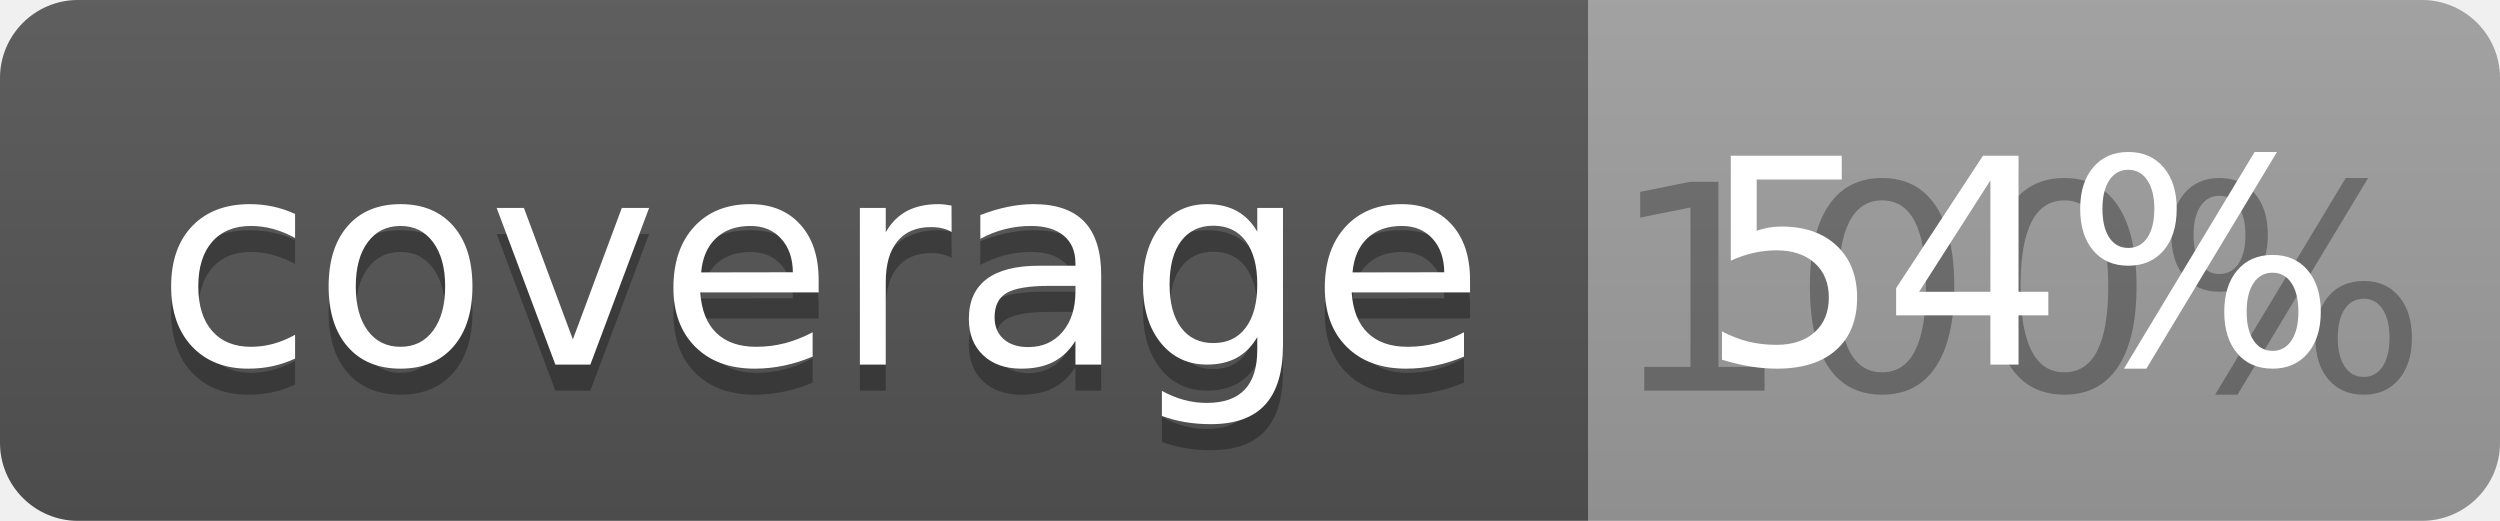
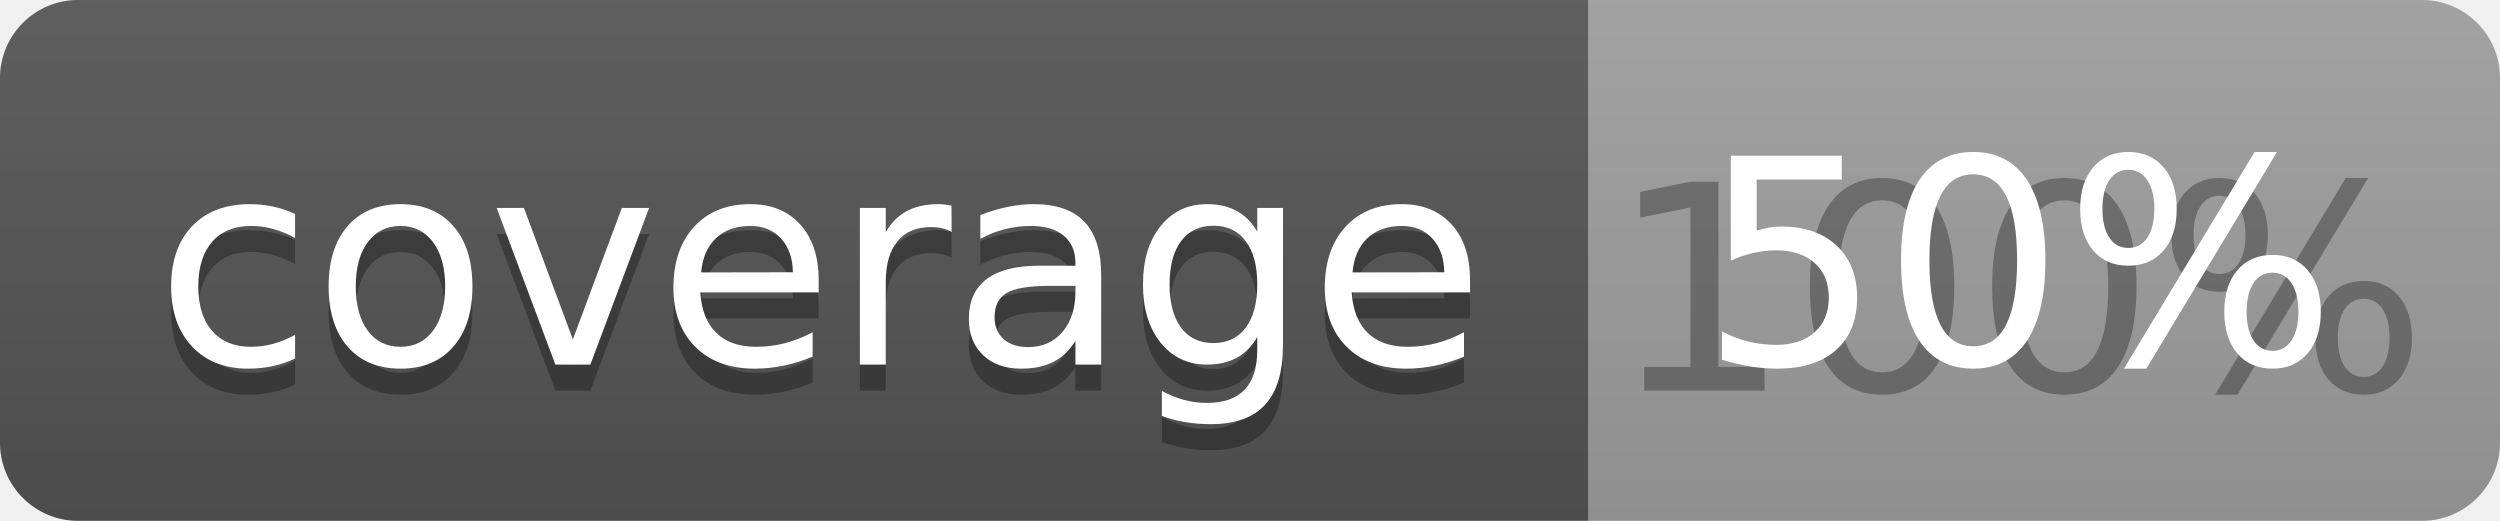
<svg xmlns="http://www.w3.org/2000/svg" width="96" height="20">
  <linearGradient id="b" x2="0" y2="100%">
    <stop offset="0" stop-color="#bbb" stop-opacity=".1" />
    <stop offset="1" stop-opacity=".1" />
  </linearGradient>
  <clipPath id="a">
    <rect width="96" height="20" rx="3" fill="#fff" />
  </clipPath>
  <g clip-path="url(#a)">
    <path fill="#555" d="M0 0h61v20H0z" />
    <path fill="#9F9F9F" d="M61 0h35v20H61z" />
    <path fill="url(#b)" d="M0 0h96v20H0z" />
  </g>
  <g fill="#fff" text-anchor="middle" font-family="DejaVu Sans,Verdana,Geneva,sans-serif" font-size="110">
    <text x="315" y="150" fill="#010101" fill-opacity=".3" transform="scale(.1)" textLength="510">coverage</text>
    <text x="315" y="140" transform="scale(.1)" textLength="510">coverage</text>
    <text x="775" y="150" fill="#010101" fill-opacity=".3" transform="scale(.1)" textLength="250">100%</text>
-     <text x="775" y="140" transform="scale(.1)" textLength="250">54%</text>
+     <text x="775" y="140" transform="scale(.1)" textLength="250">50%</text>
  </g>
</svg>
